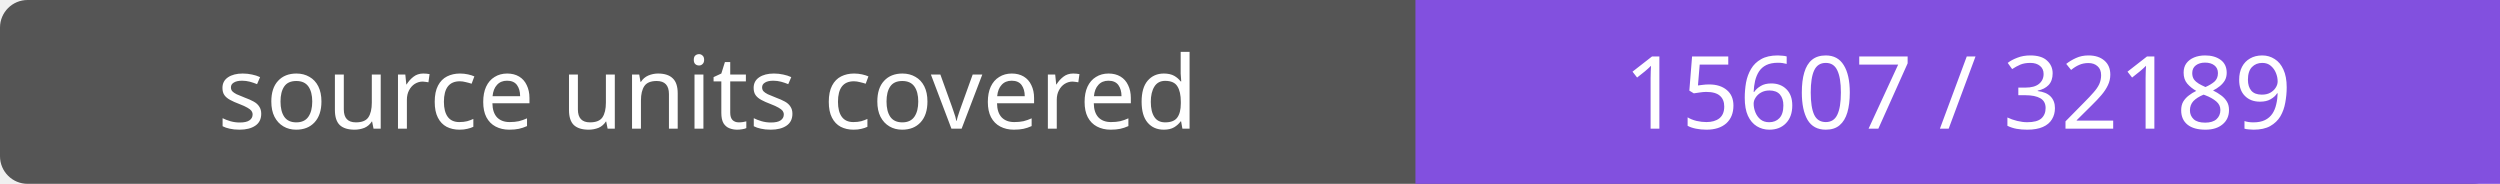
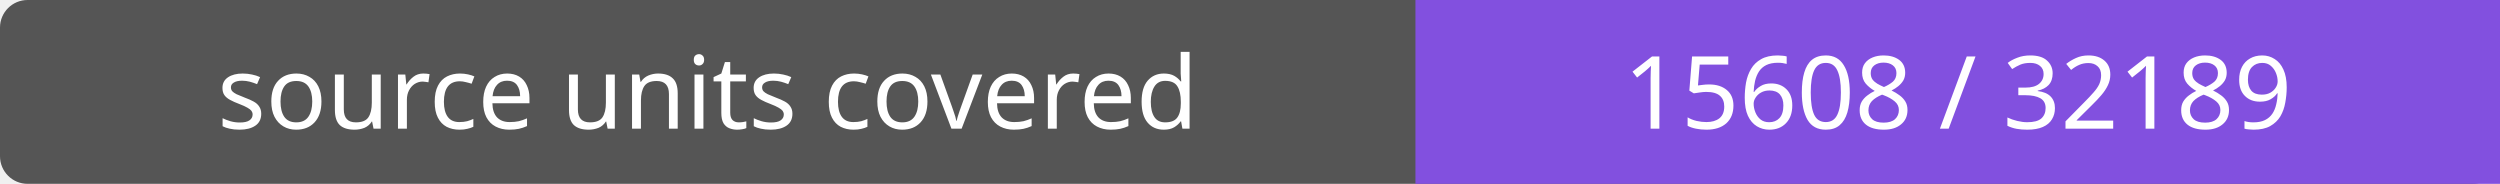
- <svg xmlns="http://www.w3.org/2000/svg" width="272" height="20" role="img" aria-label="source units covered: 15607 / 32189">
+ <svg xmlns="http://www.w3.org/2000/svg" width="272" height="20" role="img" aria-label="source units covered: 15608 / 32189">
  <rect width="272" height="20" rx="3" fill="#555" />
  <path fill="#8250df" d="M154 0h118v20H154z" />
  <g fill="#fff" text-anchor="middle" font-family="Verdana,sans-serif" font-size="11">
    <text x="77.0" y="14">source units covered</text>
-     <text x="213.0" y="14">15607 / 32189</text>
+     <text x="213.0" y="14">15608 / 32189</text>
  </g>
</svg>
